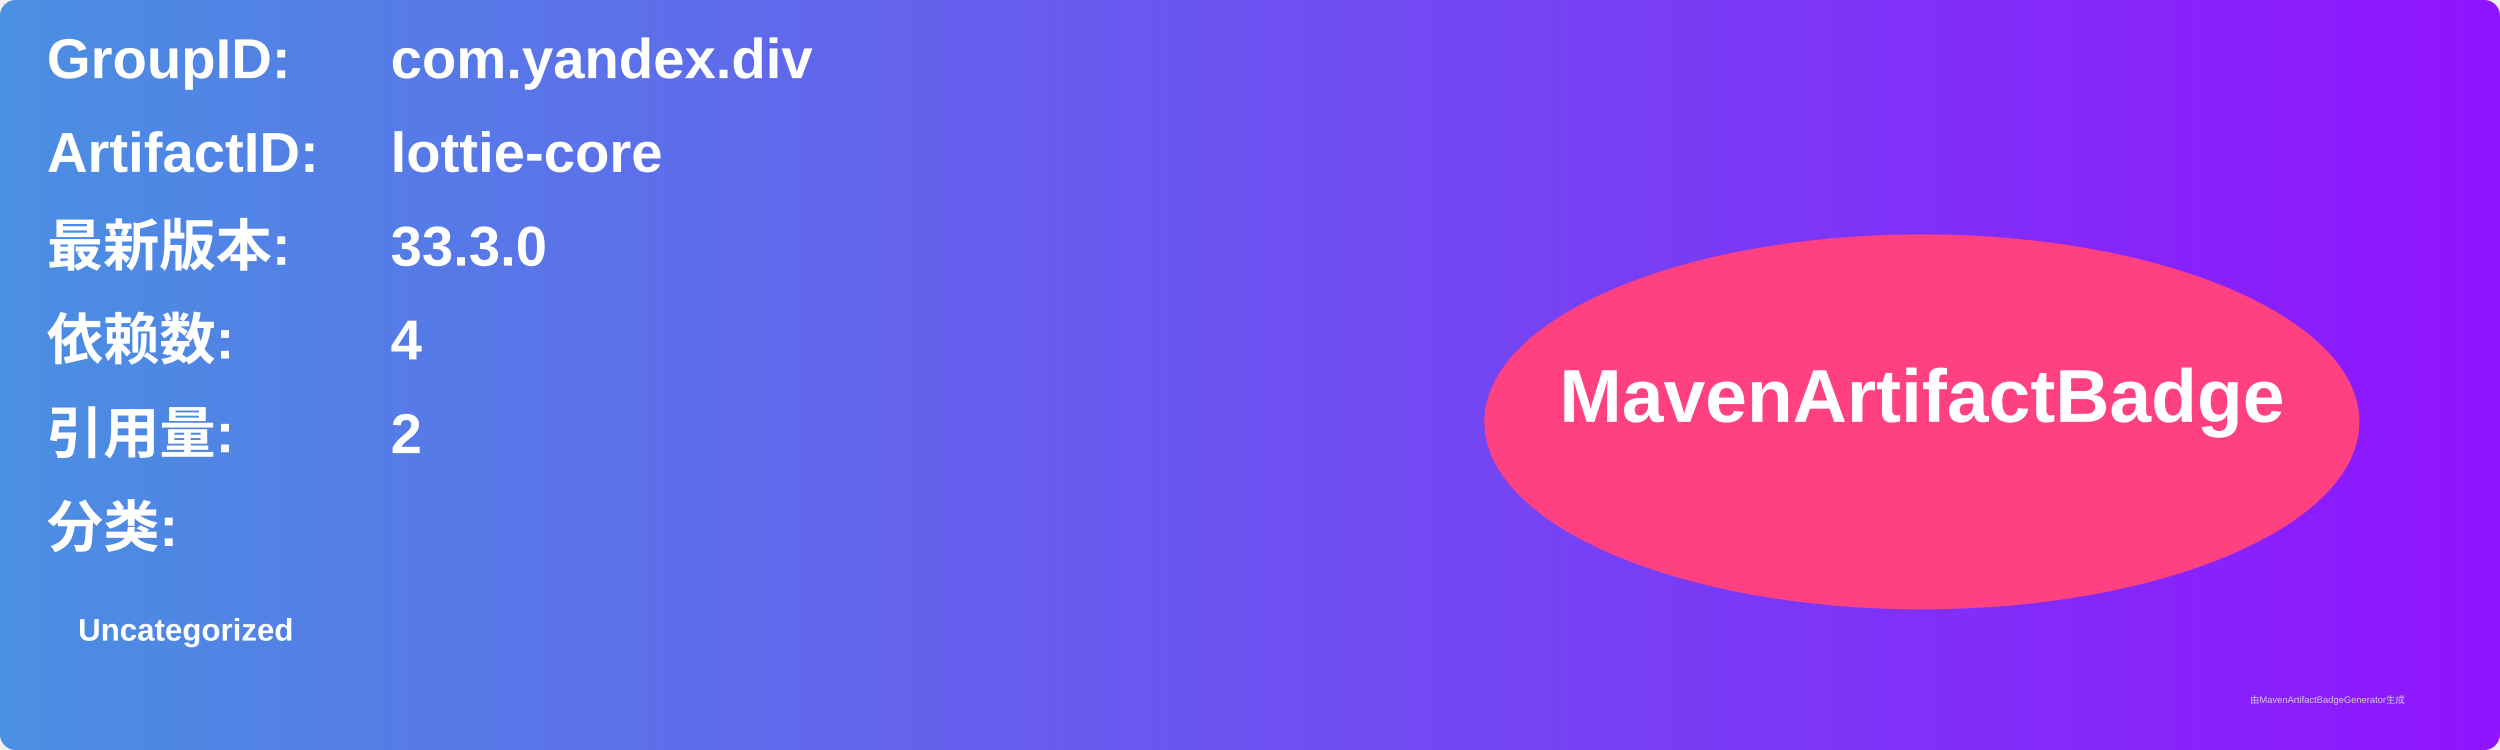
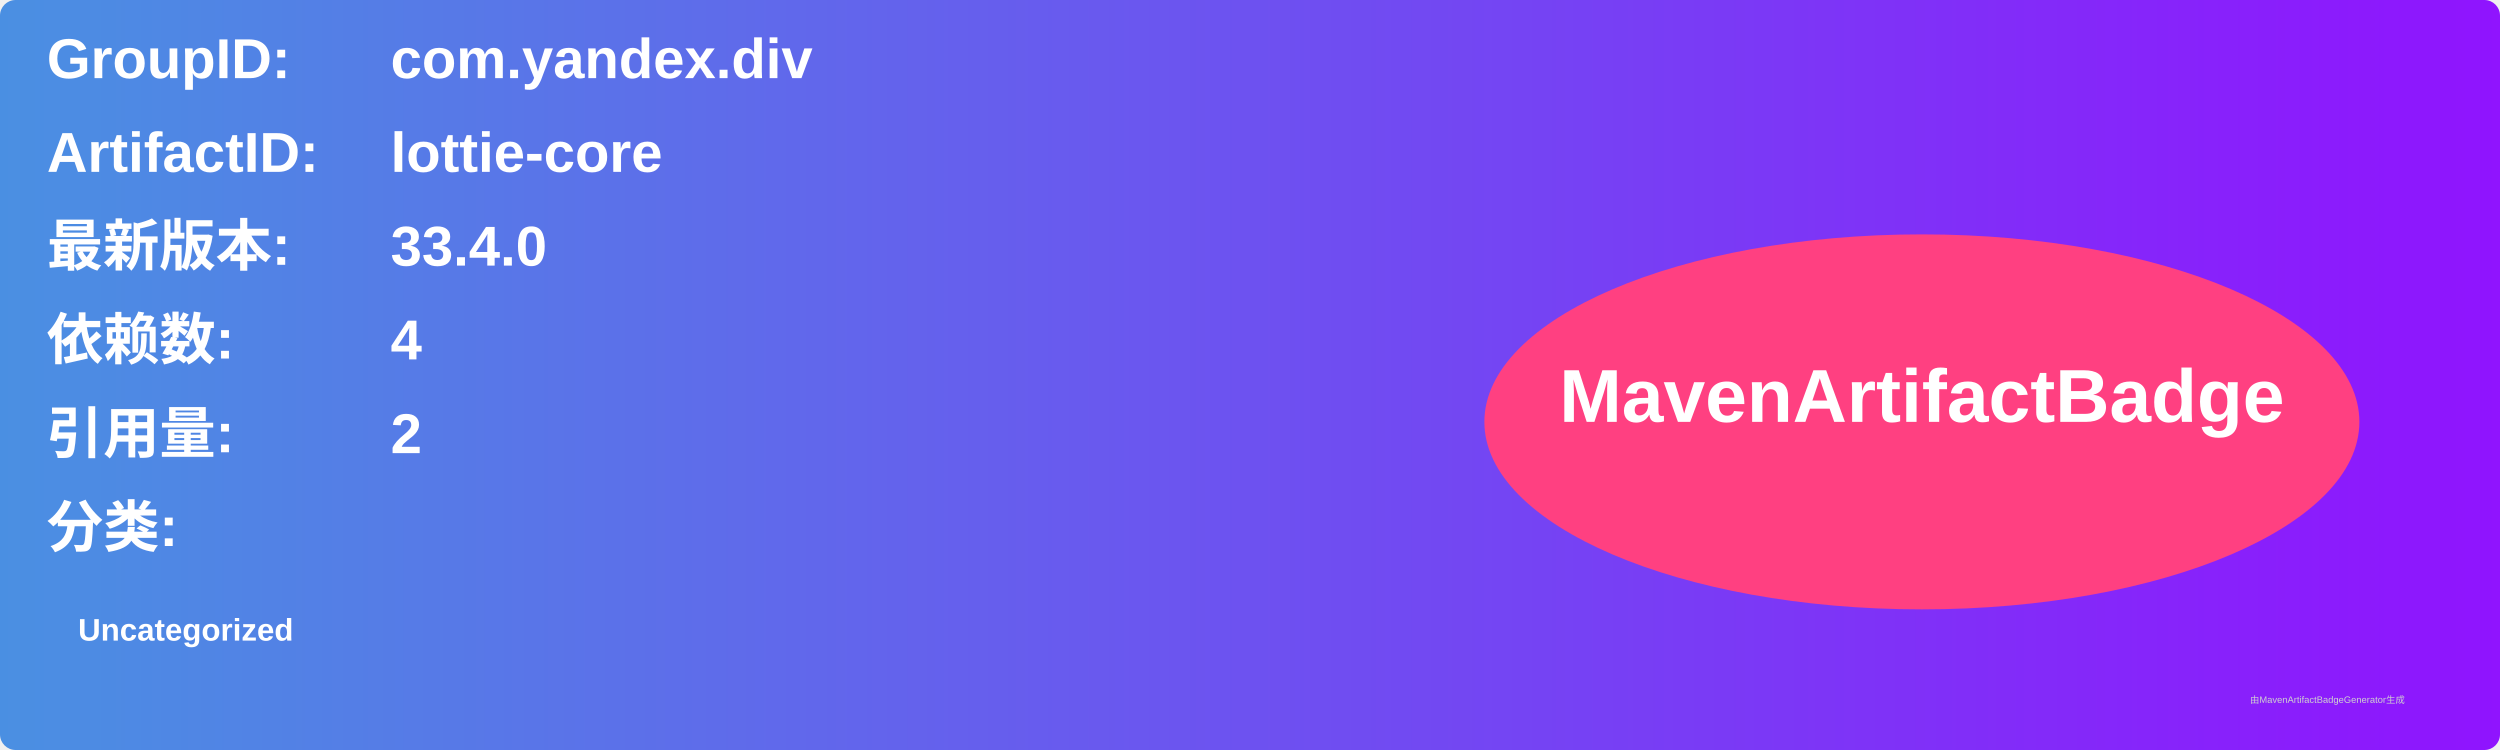
<svg xmlns="http://www.w3.org/2000/svg" width="800" height="240" viewBox="0 0 800 240">
  <linearGradient id="grad" x1="0%" y1="0%" x2="100%" y2="0%">
    <stop offset="0%" stop-color="#4a90e2" />
    <stop offset="100%" stop-color="#9013fe" />
  </linearGradient>
  <rect width="100%" height="100%" rx="5" ry="5" fill="url(#grad)" />
  <g transform="translate(15, 15)">
    <text x="0" y="10" font-family="Arial" font-size="18" fill="white" font-weight="bold" width="260">GroupID:</text>
    <text x="110" y="10" font-family="Arial" font-size="18" fill="white" font-weight="bold" width="460">com.yandex.div</text>
    <text x="0" y="40" font-family="Arial" font-size="18" fill="white" font-weight="bold" width="260">ArtifactID:</text>
    <text x="110" y="40" font-family="Arial" font-size="18" fill="white" font-weight="bold" width="460">lottie-core</text>
    <text x="0" y="70" font-family="Arial" font-size="18" fill="white" font-weight="bold">最新版本:</text>
    <text x="110" y="70" font-family="Arial" font-size="18" fill="white" font-weight="bold">
-       <tspan font-weight="bold">33.3.0</tspan>
+       <tspan font-weight="bold">33.4.0</tspan>
    </text>
    <text x="0" y="100" font-family="Arial" font-size="18" fill="white" font-weight="bold">依赖数: </text>
    <text x="110" y="100" font-family="Arial" font-size="18" fill="white">
      <tspan font-weight="bold">4</tspan>
    </text>
    <text x="0" y="130" font-family="Arial" font-size="18" fill="white" font-weight="bold">引用量: </text>
    <text x="110" y="130" font-family="Arial" font-size="18" fill="white">
      <tspan font-weight="bold">2</tspan>
    </text>
    <text x="0" y="160" font-family="Arial" font-size="18" fill="white" font-weight="bold">分类:</text>
    <text x="10" y="190" font-family="Arial" font-size="10" fill="white">
      <tspan font-weight="bold">Uncategorized</tspan>
    </text>
    <ellipse cx="600" cy="120" rx="140" ry="60" fill="#ff4081" />
    <text x="600" y="120" text-anchor="middle" font-family="Arial" font-size="24" fill="white" font-weight="bold">MavenArtifactBadge</text>
  </g>
  <text x="720" y="225" font-family="Arial" font-size="3" fill="#d0d0d0">由MavenArtifactBadgeGenerator生成</text>
</svg>
